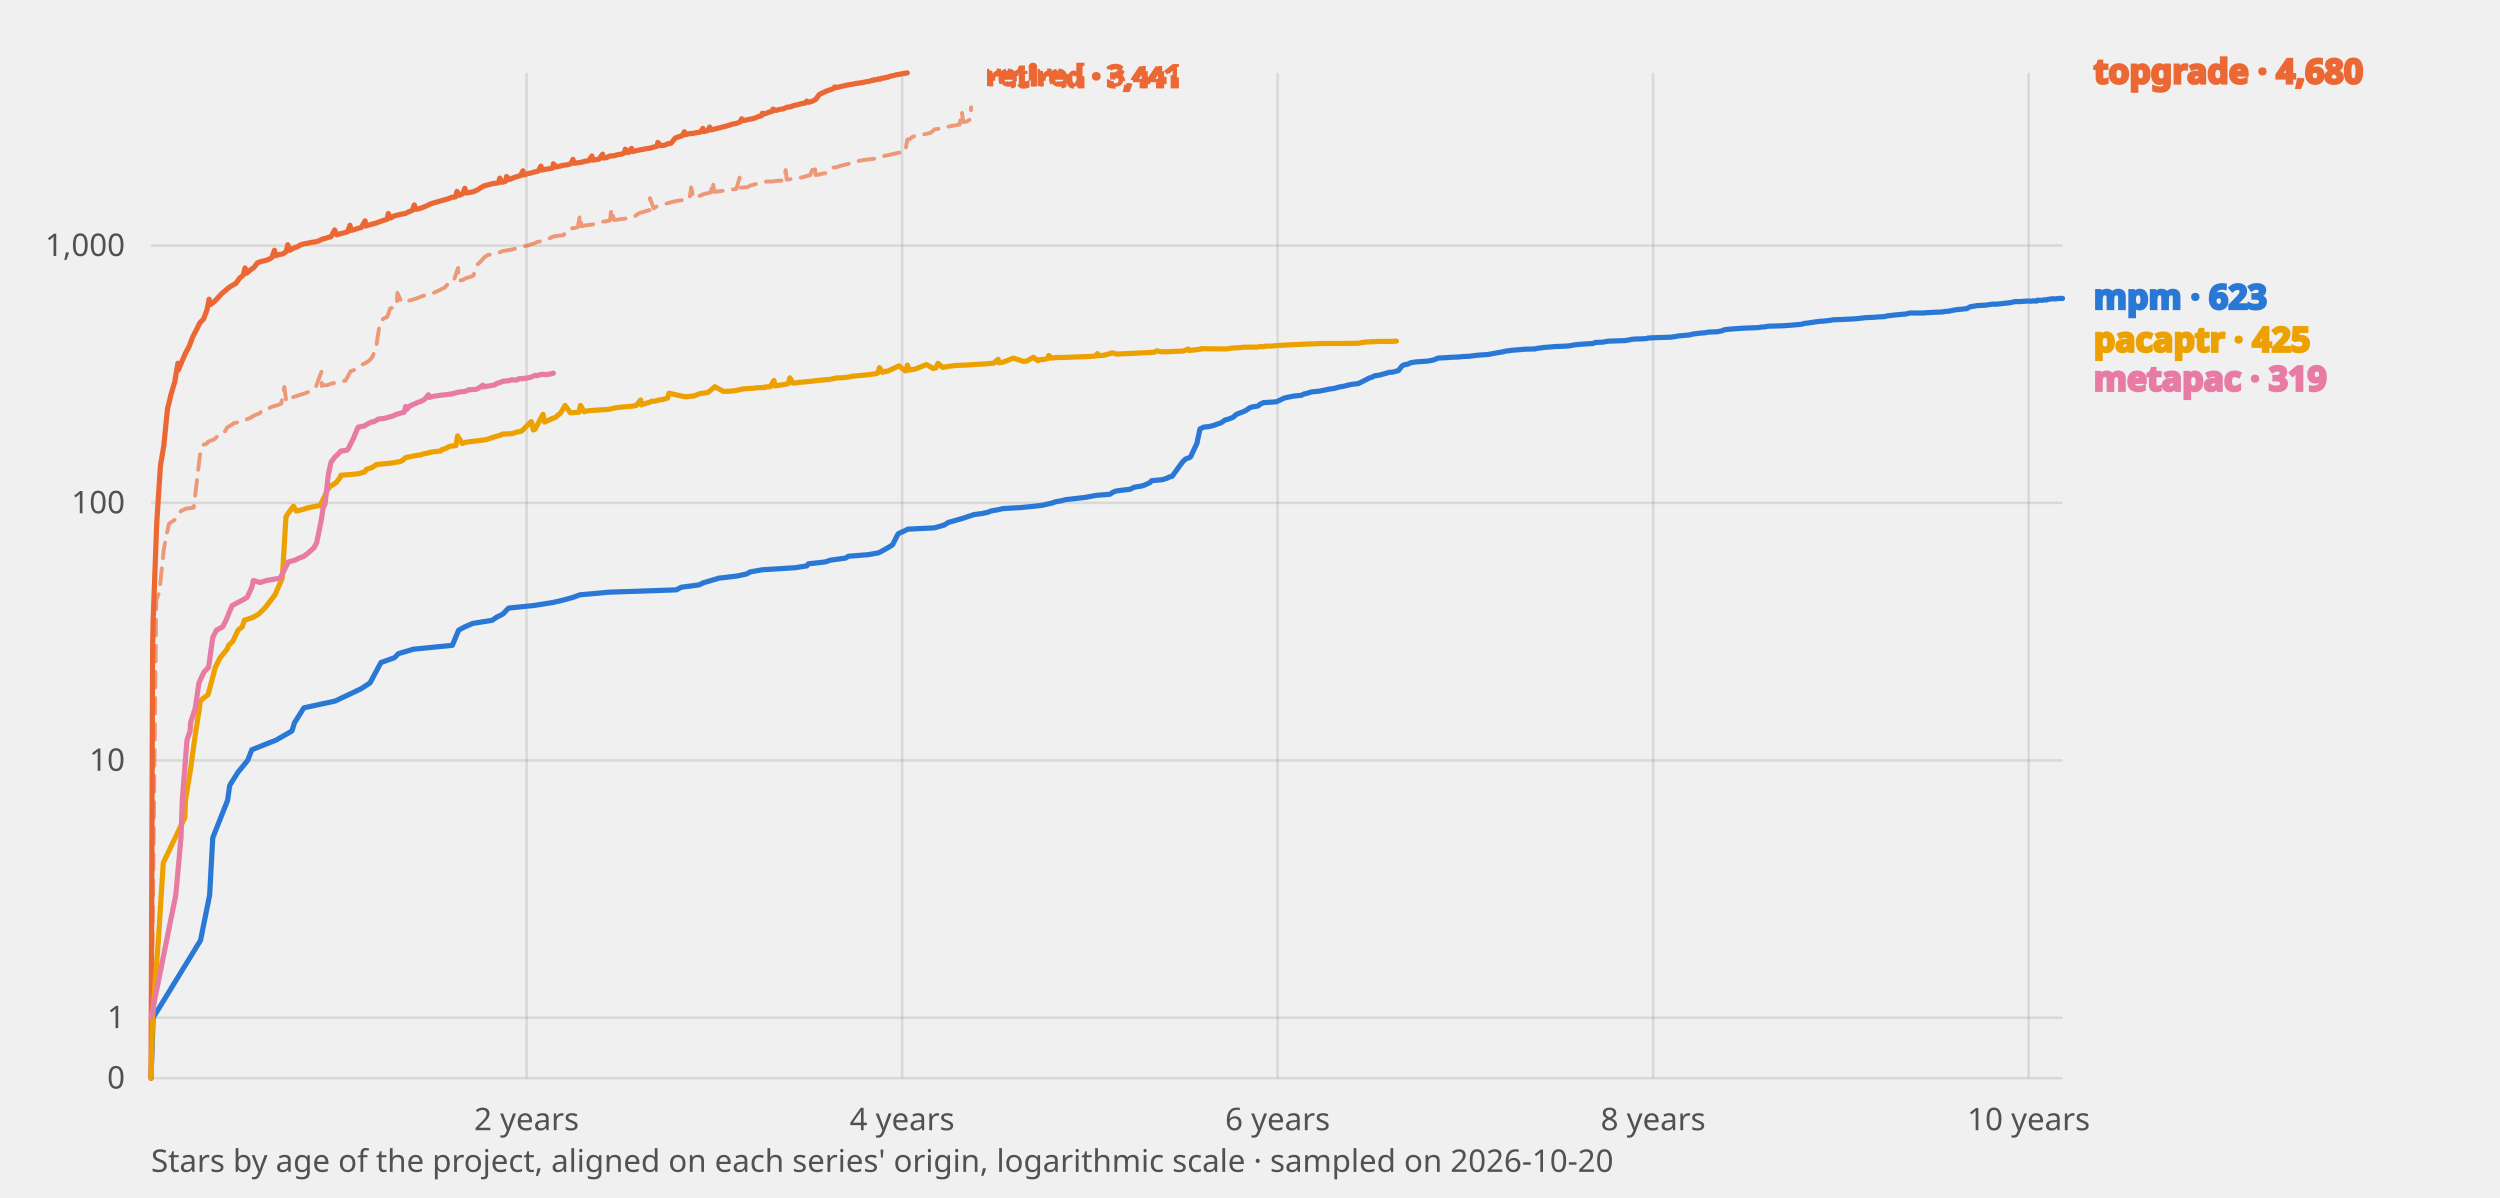
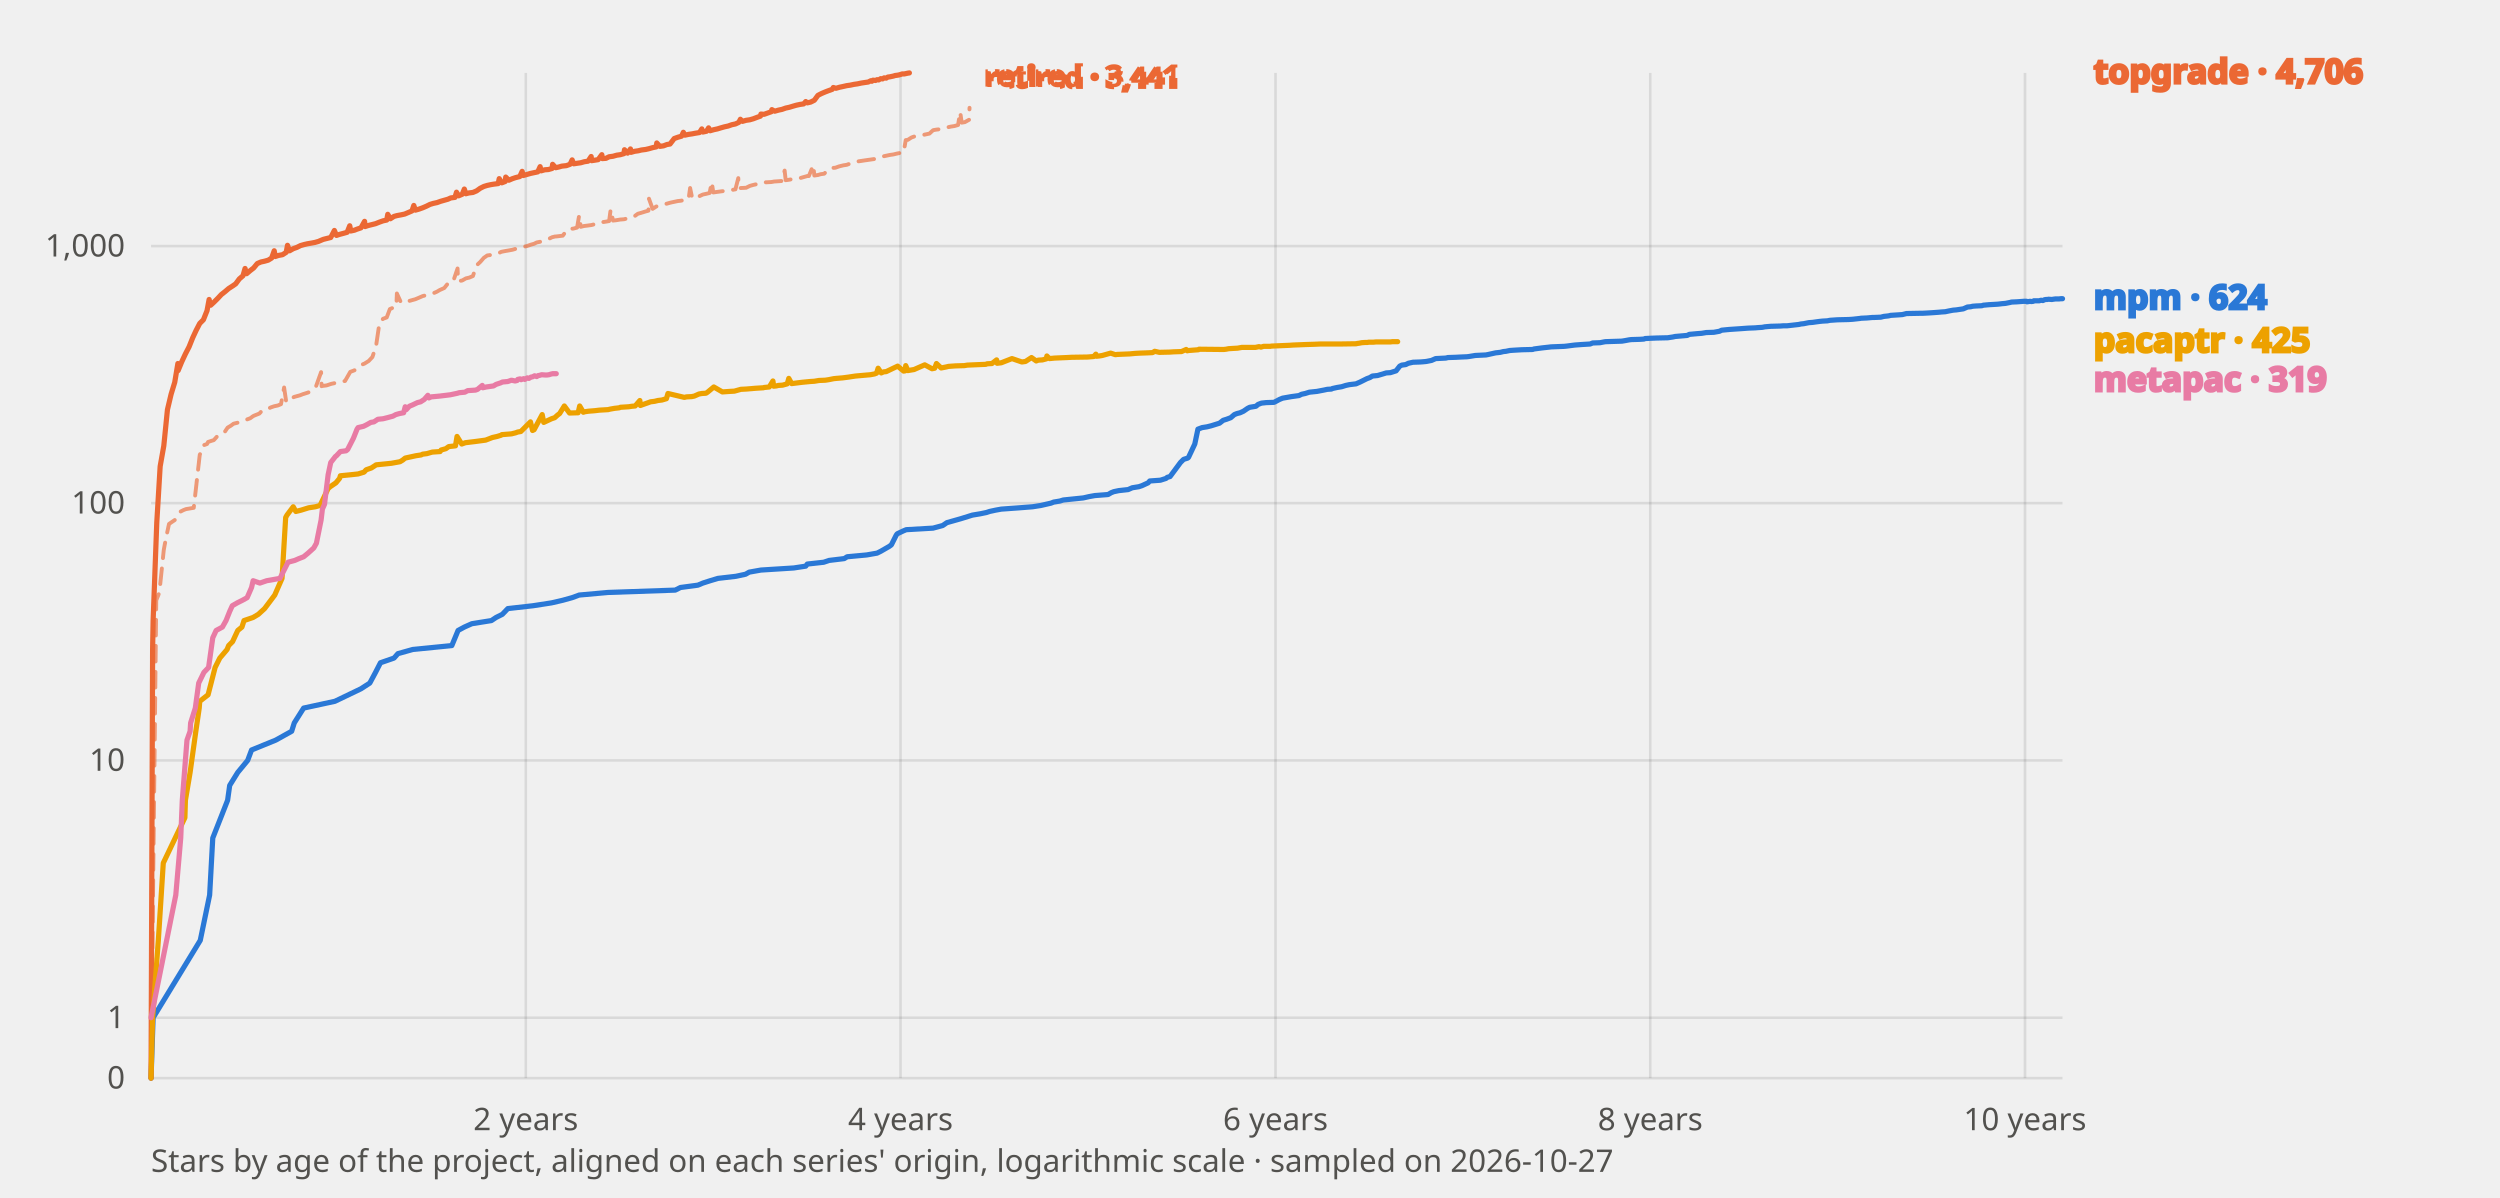
<svg xmlns="http://www.w3.org/2000/svg" viewBox="0 0 960 460" width="960" height="460" font-family="system-ui, sans-serif" role="img" aria-label="Stars of mpm and its benchmarked peers by project age">
  <style>
    text{fill:#0b0b0b}
    .tick{font-size:12px;fill:#52514e}
    .lbl{font-size:13px;font-weight:600;fill:currentColor}
    .grid{stroke:#0b0b0b;stroke-opacity:.10;stroke-width:1}
    .axis{font-size:12px;fill:#52514e}
    polyline{fill:none;stroke-width:2;stroke-linejoin:round;stroke-linecap:round}
    .prior{stroke-dasharray:6 4;stroke-width:1.5;opacity:.65}
    text.prior{font-size:11px;font-weight:600;opacity:1}
    .s-mpm{stroke:#2a78d6;color:#2a78d6}
    .s-topgrade{stroke:#eb6834;color:#eb6834}
    .s-pacaptr{stroke:#eda100;color:#eda100}
    .s-metapac{stroke:#e87ba4;color:#e87ba4}
    @media (prefers-color-scheme: dark) {
      text{fill:#fff}
      .tick,.axis{fill:#c3c2b7}
      .grid{stroke:#fff;stroke-opacity:.14}
      .s-mpm{stroke:#3987e5;color:#3987e5}
      .s-topgrade{stroke:#d95926;color:#d95926}
      .s-pacaptr{stroke:#c98500;color:#c98500}
      .s-metapac{stroke:#d55181;color:#d55181}
    }
  </style>
  <line class="grid" x1="58" y1="414.0" x2="792" y2="414.0" />
  <text class="tick" x="48" y="418.0" text-anchor="end">0</text>
  <line class="grid" x1="58" y1="390.8" x2="792" y2="390.8" />
  <text class="tick" x="48" y="394.8" text-anchor="end">1</text>
  <line class="grid" x1="58" y1="292.0" x2="792" y2="292.0" />
  <text class="tick" x="48" y="296.0" text-anchor="end">10</text>
-   <line class="grid" x1="58" y1="193.1" x2="792" y2="193.1" />
-   <text class="tick" x="48" y="197.1" text-anchor="end">100</text>
-   <line class="grid" x1="58" y1="94.3" x2="792" y2="94.3" />
-   <text class="tick" x="48" y="98.3" text-anchor="end">1,000</text>
-   <line class="grid" x1="202.2" y1="28" x2="202.2" y2="414" />
-   <text class="tick" x="202.2" y="434" text-anchor="middle">2 years</text>
-   <line class="grid" x1="346.4" y1="28" x2="346.4" y2="414" />
-   <text class="tick" x="346.4" y="434" text-anchor="middle">4 years</text>
-   <line class="grid" x1="490.6" y1="28" x2="490.6" y2="414" />
-   <text class="tick" x="490.6" y="434" text-anchor="middle">6 years</text>
-   <line class="grid" x1="634.8" y1="28" x2="634.8" y2="414" />
-   <text class="tick" x="634.8" y="434" text-anchor="middle">8 years</text>
-   <line class="grid" x1="779.0" y1="28" x2="779.0" y2="414" />
-   <text class="tick" x="779.0" y="434" text-anchor="middle">10 years</text>
-   <polyline class="s-mpm" points="58.0,414.0 58.8,390.8 77.0,361.1 80.5,343.7 81.7,321.7 87.4,307.3 88.2,301.6 91.4,296.5 95.1,292.0 96.7,287.9 106.0,284.2 112.1,280.7 113.1,277.5 116.7,271.8 128.7,269.2 138.8,264.4 142.1,262.2 144.3,258.1 146.3,254.4 151.4,252.6 153.0,251.0 158.7,249.3 173.7,247.8 176.1,242.0 178.5,240.7 181.5,239.4 189.0,238.2 190.7,237.0 193.1,235.8 195.3,233.5 205.0,232.5 212.1,231.4 216.4,230.4 220.0,229.4 222.7,228.4 233.8,227.4 259.7,226.5 261.6,225.5 268.4,224.6 270.3,223.7 273.1,222.9 276.1,222.0 283.0,221.2 286.7,220.4 288.1,219.6 292.7,218.8 305.3,218.0 309.8,217.3 310.4,216.5 316.8,215.8 318.9,215.1 324.7,214.3 325.8,213.6 333.3,213.0 337.3,212.3 338.7,211.6 342.0,209.7 342.8,209.1 344.6,205.5 345.0,204.9 347.4,203.8 348.6,203.2 358.8,202.7 362.6,201.6 364.2,200.6 369.5,199.1 374.0,197.6 377.0,197.2 379.4,196.7 380.6,196.2 382.9,195.8 385.1,195.3 392.0,194.9 397.1,194.4 400.3,194.0 404.3,193.1 405.2,192.7 407.6,192.3 409.0,191.9 416.7,191.0 418.9,190.6 421.0,190.2 426.2,189.8 427.4,189.0 428.4,188.6 430.3,188.3 433.9,187.9 435.5,187.1 438.0,186.7 439.2,186.4 441.6,185.3 442.2,184.6 446.3,184.2 448.5,183.5 448.9,183.2 450.1,182.9 454.0,177.5 455.2,176.3 456.8,175.7 457.2,175.4 459.6,170.3 460.8,164.7 462.3,164.0 464.3,163.8 465.9,163.4 469.0,162.3 470.4,161.3 471.8,160.9 473.4,160.3 474.8,159.1 475.8,158.7 476.9,158.3 478.3,157.7 479.9,156.6 480.7,156.3 483.1,155.9 483.9,155.2 485.2,154.6 487.0,154.5 490.0,154.3 490.8,154.0 492.2,153.3 493.3,152.8 496.7,152.1 499.7,151.8 500.7,151.3 502.0,151.0 503.6,150.5 506.6,150.2 509.1,149.7 510.5,149.4 512.1,149.2 512.5,149.1 514.3,148.6 516.1,148.3 517.6,147.9 519.0,147.6 521.6,147.3 523.2,146.5 524.6,145.8 525.7,145.2 526.9,144.8 527.9,144.3 529.9,144.0 530.9,143.7 532.8,143.2 533.2,143.0 534.8,142.9 537.0,142.3 538.4,140.5 539.2,140.1 540.7,139.8 541.7,139.3 543.5,139.0 546.3,138.8 547.7,138.7 548.7,138.6 550.6,138.2 552.2,137.5 556.2,137.3 556.9,137.2 559.9,137.1 561.9,136.9 564.3,136.8 565.0,136.7 567.4,136.4 571.6,136.1 572.6,135.9 575.3,135.4 577.1,135.1 578.3,134.8 579.3,134.7 580.6,134.5 582.0,134.4 585.4,134.1 589.5,134.0 590.1,133.8 593.1,133.4 595.9,133.2 596.6,133.1 601.6,132.9 602.6,132.8 604.2,132.5 605.7,132.3 608.3,132.1 611.7,131.9 612.6,131.5 615.4,131.4 617.0,131.1 617.6,131.0 623.9,130.8 625.1,130.6 626.7,130.3 627.5,130.2 630.8,130.1 632.4,130.0 632.8,129.8 634.8,129.7 637.3,129.6 641.5,129.5 643.5,129.2 644.4,129.0 645.6,128.9 649.0,128.6 649.8,128.3 653.1,127.9 654.5,127.8 655.7,127.6 656.3,127.5 659.3,127.4 661.4,127.0 662.2,126.6 664.2,126.4 665.4,126.3 669.7,126.0 672.5,125.9 675.1,125.8 676.3,125.6 677.8,125.5 678.8,125.3 680.0,125.2 681.2,125.2 684.7,125.1 686.1,125.0 687.5,124.9 691.9,124.5 692.8,124.2 693.8,124.1 695.8,123.8 697.2,123.6 698.6,123.4 700.2,123.3 701.1,123.2 702.9,123.0 703.9,122.8 706.9,122.7 711.0,122.5 712.6,122.4 715.4,122.1 716.0,122.0 718.1,121.9 720.3,121.8 721.1,121.7 723.5,121.6 724.6,121.3 726.4,121.1 727.2,121.0 730.4,120.7 731.8,120.6 733.3,120.2 738.5,120.2 739.5,120.1 741.4,120.0 743.0,119.9 745.8,119.8 746.8,119.6 748.3,119.5 749.7,119.2 751.3,118.9 752.5,118.8 755.3,118.5 756.8,117.7 758.0,117.6 758.8,117.4 760.0,117.3 762.4,117.2 763.0,117.1 765.1,116.8 766.9,116.8 768.5,116.6 770.3,116.4 771.5,116.3 773.4,115.9 773.6,115.8 775.8,115.8 778.6,115.6 779.4,115.6 779.6,115.6 779.8,115.7 780.9,115.5 781.3,115.6 782.1,115.6 782.3,115.3 783.7,115.3 784.5,115.3 785.1,115.1 785.9,115.2 786.5,114.9 787.1,114.9 787.7,114.8 787.9,114.7 789.2,114.8 789.8,114.7 790.6,114.6 791.6,114.6 792.0,114.6" />
-   <polyline class="s-topgrade" points="58.0,414.0 58.6,249.3 58.8,238.2 60.2,200.6 61.6,179.0 62.9,171.1 64.3,157.2 65.7,151.3 67.1,146.7 68.3,139.5 68.5,142.1 69.9,138.7 71.2,135.7 72.6,133.1 74.0,129.4 75.4,126.7 76.8,123.9 78.1,122.6 79.5,119.0 80.3,114.9 80.9,116.9 82.3,115.8 83.7,114.3 85.1,112.8 86.4,111.7 87.8,110.5 89.2,109.6 90.6,108.8 92.0,106.8 93.4,105.7 94.1,102.9 94.7,104.9 96.1,103.7 97.5,102.7 98.9,100.9 100.3,100.4 101.7,100.1 103.0,99.7 104.4,98.9 105.4,96.1 105.8,98.2 107.0,97.8 108.6,97.5 109.9,96.6 110.5,94.0 111.3,96.1 112.7,95.3 114.1,94.8 115.5,94.0 116.9,93.6 118.2,93.4 119.4,93.1 121.0,92.9 122.4,92.5 123.8,91.8 124.4,91.7 126.3,91.1 127.1,90.9 128.5,88.3 129.3,90.2 130.5,89.8 132.1,89.4 133.5,89.0 134.4,86.5 134.8,88.5 136.2,88.1 137.2,87.8 138.8,87.3 140.2,84.8 140.4,86.8 141.6,86.4 143.1,86.0 144.3,85.7 145.9,85.1 147.3,84.6 148.7,84.2 149.1,82.0 150.0,83.7 151.4,82.9 152.6,82.6 154.2,82.2 155.6,82.0 157.0,81.3 158.3,80.8 159.1,78.7 159.7,80.4 161.1,80.1 162.5,79.6 163.9,79.0 165.3,78.3 166.6,77.9 168.0,77.5 169.4,77.1 170.8,76.7 172.2,76.3 173.4,75.8 174.9,75.6 175.5,73.5 176.3,75.0 177.7,74.4 178.5,72.3 179.1,74.1 180.3,73.9 181.8,73.6 183.2,73.0 184.6,72.1 186.0,71.3 187.4,71.0 188.8,70.6 189.9,70.4 191.5,70.2 191.9,68.4 192.9,70.0 194.3,69.5 194.5,67.8 195.7,68.9 197.1,68.3 198.2,67.9 199.8,67.5 200.8,65.6 201.2,67.2 202.6,66.7 204.0,66.4 205.4,66.0 206.7,65.7 207.7,63.8 208.1,65.3 209.5,65.0 210.9,64.8 212.3,64.5 212.5,62.9 213.6,64.1 215.0,63.8 216.0,63.5 217.8,63.3 219.2,62.9 220.0,61.2 220.6,62.7 221.9,62.5 223.3,62.3 224.7,61.9 226.1,61.7 227.3,59.9 227.5,61.5 228.9,61.3 230.0,61.1 231.4,59.2 231.6,60.7 233.0,60.5 234.2,59.9 235.8,59.8 237.2,59.4 238.5,59.2 239.9,58.7 240.1,57.3 241.3,58.6 242.5,57.0 242.7,58.2 244.1,57.9 245.5,57.6 246.6,57.4 248.2,57.1 249.6,56.9 251.0,56.5 252.4,56.1 252.6,54.7 253.7,55.9 255.1,55.8 256.5,55.2 257.7,55.0 259.3,53.0 260.7,52.5 262.0,52.1 262.8,50.6 263.4,51.7 264.8,51.3 266.2,51.2 267.2,51.0 269.0,50.7 269.9,49.3 270.3,50.5 271.7,50.2 272.5,48.8 273.1,49.9 274.5,49.5 275.9,49.2 277.3,48.8 278.6,48.5 280.0,48.1 281.4,47.6 282.8,47.4 284.2,46.8 284.8,45.6 285.5,46.3 286.9,46.0 288.3,45.7 289.7,45.4 291.1,44.8 292.5,44.4 292.7,43.5 293.8,43.7 295.2,43.1 296.6,42.7 296.8,41.9 298.0,42.4 299.4,42.0 300.8,41.8 302.1,41.2 303.5,41.0 304.9,40.5 306.3,40.2 307.7,39.8 309.1,39.6 309.8,38.8 310.4,39.3 311.8,38.9 313.2,38.2 314.6,36.3 316.0,35.6 317.3,35.0 318.7,34.5 320.1,34.0 320.5,33.4 321.5,33.6 322.9,33.2 324.3,32.9 325.6,32.6 327.0,32.4 328.4,32.1 329.8,31.9 331.2,31.7 332.6,31.4 333.9,31.2 334.9,30.8 335.3,30.9 335.7,30.6 335.9,30.6 336.7,30.6 337.3,30.3 337.9,30.4 338.7,30.0 339.5,30.0 340.1,29.7 340.9,29.7 341.4,29.4 342.2,29.2 343.6,28.9 344.2,28.7 345.0,28.6 345.6,28.5 346.4,28.3 347.0,28.2 347.8,28.1 348.4,28.0" />
-   <polyline class="s-topgrade prior" points="58.0,414.0 60.0,230.4 61.2,227.4 62.9,211.0 63.7,206.6 64.9,201.1 67.1,199.6 67.5,199.1 69.5,196.2 70.4,195.8 71.4,195.3 74.4,194.9 76.8,174.6 78.1,170.8 79.5,170.3 79.9,169.6 82.1,168.8 83.1,167.9 84.5,166.2 86.4,165.6 87.4,164.0 88.6,163.4 89.8,162.5 91.8,162.1 92.4,161.7 94.5,161.1 96.1,160.5 97.3,159.7 97.7,159.5 99.7,158.7 100.9,157.4 102.2,157.2 104.2,156.3 105.4,155.9 106.8,155.5 108.0,155.0 109.2,148.6 109.9,154.1 110.9,153.1 112.3,152.6 113.1,152.3 115.3,151.6 116.3,151.3 118.2,150.6 119.0,150.3 120.8,148.6 121.4,148.3 123.4,142.8 123.6,148.2 124.0,148.0 125.6,147.9 127.3,147.3 128.7,147.0 130.1,146.7 131.5,146.4 132.7,146.1 134.6,142.6 136.2,142.0 137.6,141.2 139.0,140.0 140.2,139.5 141.8,138.5 143.1,136.9 144.5,132.8 145.9,123.9 147.3,122.3 148.7,121.7 149.8,118.5 151.4,117.8 152.4,117.5 152.6,112.5 154.2,116.0 155.2,115.7 156.4,115.5 157.2,115.4 159.7,114.7 160.9,114.2 162.5,113.6 163.3,113.4 165.3,113.0 166.4,112.5 168.0,111.8 169.0,111.3 170.8,110.4 172.0,109.0 173.6,108.5 174.1,108.2 175.9,102.9 176.1,107.8 177.7,107.5 179.1,106.7 180.5,106.4 181.8,105.8 183.2,101.7 184.6,100.4 186.0,98.8 187.4,97.9 188.8,97.7 189.9,97.5 191.5,97.1 192.7,96.5 194.3,96.2 195.5,96.0 197.1,95.7 198.4,95.3 199.6,95.0 201.2,94.6 202.6,94.3 204.0,93.8 205.4,93.4 206.3,92.9 207.9,92.6 209.5,92.2 210.9,91.6 212.3,90.9 213.5,90.6 213.8,90.6 216.4,90.3 217.8,88.4 218.8,87.7 220.4,87.6 221.9,87.2 222.7,82.5 223.3,86.9 224.5,86.6 226.1,86.4 227.5,86.2 228.7,85.9 230.2,85.2 231.6,85.1 232.4,85.0 234.2,84.7 234.8,80.2 235.8,84.5 236.8,84.4 238.5,84.1 239.9,84.0 241.1,83.7 242.5,83.6 244.1,82.8 245.3,81.9 246.6,81.5 248.2,81.0 249.4,80.7 249.6,76.1 251.0,80.0 252.4,79.1 253.7,78.6 254.7,78.4 256.5,78.0 257.9,77.6 259.3,77.3 260.7,77.0 261.6,76.9 263.4,76.6 264.8,76.3 265.4,72.0 266.2,75.9 267.4,75.4 268.8,75.2 270.3,74.5 271.7,74.2 272.9,73.9 273.7,69.7 274.3,73.7 275.7,73.5 277.3,73.3 278.0,73.2 279.8,72.9 281.2,72.8 282.8,72.5 284.0,68.2 284.2,72.1 285.0,72.0 286.9,71.9 288.3,71.2 289.7,70.8 290.7,70.6 292.5,70.2 293.6,69.8 294.8,69.7 296.6,69.7 297.8,69.5 299.4,69.4 300.8,69.3 301.7,65.3 302.1,69.0 303.5,68.8 304.7,68.6 306.3,68.4 307.7,68.2 309.1,67.8 310.4,67.4 311.0,67.4 312.8,63.2 313.2,67.2 314.6,67.0 315.6,66.7 317.0,66.5 318.7,64.7 320.1,64.3 321.3,64.2 322.7,63.7 324.3,63.3 325.6,63.0 327.0,62.5 328.4,62.0 329.8,61.8 331.2,61.5 332.6,61.3 333.9,61.2 335.3,61.0 336.7,60.8 338.1,60.4 339.5,59.9 340.9,59.6 342.2,59.3 343.6,59.0 344.8,58.7 346.4,58.5 347.6,58.3 348.4,53.6 349.2,53.5 350.5,52.5 351.9,52.1 353.3,51.9 354.7,51.6 356.1,51.3 357.4,51.0 358.8,49.7 360.0,49.5 361.6,49.3 363.0,48.9 364.4,48.6 365.7,48.3 367.1,48.1 368.5,47.8 369.3,42.8 369.9,46.8 371.1,46.7 372.7,45.8 372.9,41.2" />
-   <text class="lbl prior s-topgrade" x="378.9" y="33.2">retired · 3,441</text>
-   <polyline class="s-pacaptr" points="58.0,414.0 58.6,390.8 60.8,361.1 62.7,331.3 71.0,313.9 71.2,307.3 73.0,296.5 75.2,280.7 76.6,271.8 76.8,269.2 79.9,266.7 82.7,256.2 84.5,252.6 87.2,249.3 87.8,247.8 89.4,246.3 91.4,242.0 93.0,240.7 93.8,238.2 97.3,237.0 99.3,235.8 101.7,233.5 105.6,228.4 108.4,222.0 109.8,198.6 110.3,197.6 112.7,194.4 113.7,196.2 115.7,195.8 118.6,194.9 121.2,194.4 123.0,194.0 126.1,187.5 126.9,186.7 129.1,185.3 130.5,183.5 130.9,182.5 134.8,182.2 137.6,181.9 140.0,181.2 140.8,180.2 142.7,179.6 144.1,178.7 144.5,178.4 150.4,177.8 153.8,177.2 154.8,176.6 155.8,175.7 159.9,174.9 161.9,174.6 162.5,174.3 164.1,174.0 166.2,173.5 169.2,173.2 169.6,172.7 171.4,172.1 172.6,171.4 175.1,171.1 175.7,167.4 177.5,170.3 178.9,169.8 183.0,169.3 186.8,168.8 189.4,167.9 191.1,167.4 192.7,166.9 192.9,166.7 196.7,166.5 198.2,166.0 199.0,165.8 200.2,165.6 204.0,161.9 204.8,165.1 205.4,164.9 208.5,159.1 209.1,162.1 212.1,160.7 213.3,160.3 214.4,159.3 215.2,158.7 217.0,155.7 219.0,158.5 222.3,158.3 222.9,155.7 224.3,158.1 224.9,157.9 226.3,157.7 228.9,157.5 230.4,157.4 233.8,157.2 234.6,157.0 236.4,156.6 238.1,156.4 238.5,156.3 241.7,156.1 243.1,155.9 244.3,155.7 246.0,153.6 246.2,155.5 247.6,155.0 249.4,154.5 250.2,154.1 251.8,154.0 253.0,153.6 254.5,153.4 256.3,152.9 256.9,151.0 263.2,152.4 264.0,152.3 266.0,152.1 267.0,151.9 268.8,151.1 269.9,151.0 271.5,150.8 272.1,150.5 274.5,148.5 277.8,150.3 280.6,150.2 282.4,150.0 285.0,149.4 286.9,149.2 289.3,149.1 290.5,148.9 293.6,148.8 293.8,148.6 295.8,148.5 297.2,146.1 297.6,148.2 298.6,148.0 299.4,147.9 301.0,147.7 302.7,147.3 303.3,145.1 304.5,147.1 306.1,147.0 306.9,146.8 308.5,146.7 311.6,146.4 313.2,146.2 315.0,146.0 317.3,145.8 318.7,145.7 320.7,145.2 321.7,145.1 324.1,145.0 326.4,144.7 327.0,144.5 329.0,144.3 333.5,143.9 334.7,143.7 336.3,143.5 337.1,143.2 337.7,141.2 338.9,143.0 339.9,142.6 340.9,142.5 345.2,140.5 347.6,142.4 348.2,142.3 348.4,140.2 349.2,142.1 351.5,141.7 355.7,140.0 358.4,141.5 359.4,141.2 360.2,139.5 362.0,141.1 364.0,140.7 364.8,140.6 367.5,140.3 370.9,140.2 372.1,140.1 376.8,139.8 379.2,139.7 379.6,139.6 381.5,139.5 383.3,138.0 383.5,139.3 384.3,139.2 385.1,139.1 389.2,137.5 393.0,138.8 394.4,138.6 396.8,137.2 398.5,138.5 399.3,138.1 400.9,138.0 402.5,137.6 402.7,136.5 403.7,137.5 405.6,137.3 410.4,137.2 412.2,137.1 418.3,136.9 420.7,136.7 421.4,135.8 421.6,136.6 422.8,136.5 424.0,136.4 427.2,135.5 429.0,136.0 429.7,135.9 434.5,135.7 436.7,135.6 438.4,135.5 441.2,135.4 443.4,135.2 444.2,134.7 445.9,135.1 450.1,135.0 451.5,134.9 454.4,134.8 456.2,134.0 456.6,134.6 457.2,134.5 458.4,134.4 460.9,134.1 461.1,133.9 470.6,134.0 471.6,133.9 472.6,133.7 474.2,133.6 476.0,133.5 477.7,133.3 482.9,133.3 484.3,133.0 485.0,133.2 486.0,132.9 488.6,132.9 489.0,132.8 493.5,132.5 495.9,132.4 497.3,132.3 502.2,132.1 505.6,132.0 507.8,131.9 515.3,131.9 521.8,131.8 522.0,131.7 522.8,131.6 523.8,131.4 525.1,131.3 525.9,131.3 526.5,131.2 527.9,131.2 528.3,131.2 529.3,131.1 530.7,131.1 532.1,131.1 533.4,131.1 534.0,131.1 534.8,131.1 535.6,131.0 536.2,131.0" />
-   <polyline class="s-metapac" points="58.0,390.8 67.5,343.7 69.5,321.7 70.0,307.3 71.8,284.2 73.0,280.7 73.2,277.5 75.0,271.8 76.4,262.2 78.3,258.1 80.1,256.2 81.7,244.8 83.1,242.0 85.5,240.7 86.8,238.2 88.2,234.7 89.2,232.5 91.2,231.4 93.2,230.4 94.9,229.4 96.7,225.5 97.3,222.9 99.9,223.7 102.4,222.9 107.6,222.0 109.2,218.8 110.7,215.8 113.3,215.1 114.9,214.3 116.7,213.6 118.4,212.3 120.6,210.3 121.6,208.4 123.4,199.6 124.0,195.3 124.8,193.6 126.1,182.2 127.1,177.5 128.9,175.1 129.3,174.9 130.9,173.2 133.1,172.9 133.7,172.4 135.8,168.1 137.2,164.7 137.6,164.0 139.8,163.6 141.0,162.9 142.5,162.1 143.7,161.9 145.3,160.9 147.3,160.7 148.9,160.3 151.0,159.7 152.2,159.1 153.6,158.7 155.2,158.3 155.8,156.1 156.2,157.2 157.4,155.9 158.5,155.4 160.5,154.5 161.7,154.1 163.1,153.3 164.5,151.6 164.9,152.6 165.8,152.3 167.0,152.1 169.0,151.8 173.2,151.3 174.5,151.0 175.9,150.6 176.5,150.5 178.7,150.3 179.9,149.7 182.8,149.5 183.6,149.2 185.4,147.9 185.6,148.6 187.0,148.3 189.7,147.9 190.7,147.3 192.5,146.7 193.1,146.4 195.3,146.2 196.7,145.8 198.0,146.0 198.8,145.8 199.0,145.5 199.8,145.4 200.0,145.4 200.4,145.5 201.4,145.2 201.8,145.4 202.8,145.0 203.4,145.0 204.2,144.7 204.8,144.4 205.6,144.1 206.3,144.3 206.9,144.0 207.3,143.9 208.3,143.7 209.7,143.9 210.3,143.7 211.1,143.7 211.7,143.5 212.3,143.3 212.5,143.3" />
-   <text class="lbl s-topgrade" x="804" y="32.0">topgrade · 4,680</text>
-   <text class="lbl s-mpm" x="804" y="118.6">mpm · 623</text>
-   <text class="lbl s-pacaptr" x="804" y="135.0">pacaptr · 425</text>
-   <text class="lbl s-metapac" x="804" y="150.0">metapac · 319</text>
-   <text class="axis" x="58" y="450">Stars by age of the project, aligned on each series' origin, logarithmic scale · sampled on 2026-10-20</text>
+   <line class="grid" x1="58" y1="193.2" x2="792" y2="193.2" />
+   <text class="tick" x="48" y="197.2" text-anchor="end">100</text>
+   <line class="grid" x1="58" y1="94.5" x2="792" y2="94.5" />
+   <text class="tick" x="48" y="98.5" text-anchor="end">1,000</text>
+   <line class="grid" x1="201.9" y1="28" x2="201.9" y2="414" />
+   <text class="tick" x="201.9" y="434" text-anchor="middle">2 years</text>
+   <line class="grid" x1="345.8" y1="28" x2="345.8" y2="414" />
+   <text class="tick" x="345.8" y="434" text-anchor="middle">4 years</text>
+   <line class="grid" x1="489.8" y1="28" x2="489.8" y2="414" />
+   <text class="tick" x="489.8" y="434" text-anchor="middle">6 years</text>
+   <line class="grid" x1="633.7" y1="28" x2="633.7" y2="414" />
+   <text class="tick" x="633.7" y="434" text-anchor="middle">8 years</text>
+   <line class="grid" x1="777.6" y1="28" x2="777.6" y2="414" />
+   <text class="tick" x="777.6" y="434" text-anchor="middle">10 years</text>
+   <polyline class="s-mpm" points="58.0,414.0 58.8,390.8 76.9,361.1 80.5,343.7 81.7,321.8 87.4,307.3 88.2,301.6 91.3,296.6 95.1,292.0 96.6,288.0 105.9,284.2 112.0,280.8 113.0,277.6 116.6,271.9 128.6,269.3 138.6,264.5 142.0,262.3 144.2,258.2 146.1,254.5 151.3,252.7 152.8,251.0 158.5,249.4 173.5,247.9 175.9,242.1 178.3,240.8 181.2,239.5 188.7,238.3 190.5,237.1 192.9,235.9 195.0,233.7 204.7,232.6 211.8,231.5 216.1,230.5 219.7,229.5 222.4,228.5 233.5,227.5 259.3,226.6 261.3,225.6 268.0,224.7 269.9,223.9 272.7,223.0 275.7,222.1 282.6,221.3 286.3,220.5 287.7,219.7 292.2,218.9 304.8,218.1 309.4,217.4 310.0,216.6 316.3,215.9 318.4,215.2 324.2,214.5 325.3,213.8 332.8,213.1 336.8,212.4 338.2,211.7 341.5,209.8 342.3,209.2 344.1,205.6 344.5,205.0 346.8,203.9 348.0,203.4 358.3,202.8 362.0,201.8 363.6,200.7 368.9,199.2 373.4,197.8 376.4,197.3 378.8,196.8 380.0,196.4 382.3,195.9 384.5,195.5 391.4,195.0 396.5,194.6 399.7,194.1 403.6,193.2 404.6,192.8 407.0,192.4 408.3,192.0 416.0,191.2 418.2,190.7 420.4,190.3 425.5,189.9 426.7,189.2 427.7,188.8 429.6,188.4 433.2,188.0 434.8,187.3 437.3,186.9 438.5,186.5 440.9,185.4 441.5,184.7 445.6,184.4 447.8,183.7 448.2,183.3 449.3,183.0 453.3,177.6 454.5,176.4 456.1,175.9 456.4,175.6 458.8,170.5 460.0,164.8 461.6,164.2 463.5,163.9 465.1,163.5 468.3,162.5 469.7,161.4 471.0,161.0 472.6,160.4 474.0,159.2 475.0,158.8 476.2,158.5 477.5,157.9 479.1,156.8 479.9,156.4 482.3,156.0 483.1,155.3 484.4,154.8 486.2,154.6 489.2,154.5 490.0,154.1 491.3,153.4 492.5,152.9 495.9,152.3 498.8,151.9 499.8,151.4 501.2,151.1 502.8,150.6 505.7,150.3 508.3,149.8 509.7,149.5 511.3,149.4 511.6,149.2 513.4,148.8 515.2,148.5 516.8,148.0 518.2,147.7 520.7,147.4 522.3,146.7 523.7,146.0 524.9,145.4 526.0,145.0 527.0,144.4 529.0,144.2 530.0,143.9 532.0,143.3 532.3,143.2 533.9,143.1 536.1,142.4 537.5,140.6 538.3,140.2 539.8,140.0 540.8,139.5 542.6,139.1 545.4,139.0 546.7,138.9 547.7,138.8 549.7,138.4 551.3,137.7 555.2,137.5 556.0,137.3 559.0,137.2 560.9,137.1 563.3,137.0 564.1,136.9 566.5,136.5 570.6,136.3 571.6,136.1 574.3,135.5 576.1,135.3 577.3,135.0 578.3,134.9 579.7,134.6 581.0,134.5 584.4,134.3 588.5,134.2 589.1,134.0 592.1,133.6 594.8,133.3 595.6,133.2 600.6,133.0 601.6,132.9 603.1,132.7 604.7,132.5 607.3,132.3 610.6,132.1 611.6,131.7 614.4,131.6 615.9,131.3 616.5,131.2 622.8,131.0 624.0,130.8 625.6,130.5 626.4,130.4 629.7,130.3 631.3,130.2 631.7,130.0 633.7,129.9 636.2,129.8 640.4,129.7 642.4,129.4 643.3,129.2 644.5,129.1 647.9,128.8 648.7,128.4 652.0,128.1 653.4,128.0 654.6,127.8 655.2,127.7 658.1,127.6 660.3,127.2 661.1,126.8 663.1,126.6 664.2,126.5 668.6,126.2 671.3,126.0 673.9,125.9 675.1,125.8 676.7,125.7 677.7,125.5 678.8,125.4 680.0,125.3 683.6,125.2 684.9,125.1 686.3,125.1 690.7,124.6 691.6,124.4 692.6,124.3 694.6,123.9 696.0,123.8 697.4,123.6 698.9,123.4 699.9,123.3 701.7,123.2 702.7,123.0 705.6,122.8 709.8,122.7 711.4,122.6 714.1,122.3 714.7,122.2 716.9,122.1 719.1,121.9 719.8,121.9 722.2,121.8 723.4,121.5 725.2,121.3 726.0,121.1 729.1,120.9 730.5,120.8 732.1,120.4 737.2,120.3 738.2,120.3 740.1,120.2 741.7,120.1 744.5,119.9 745.5,119.8 747.0,119.7 748.4,119.4 750.0,119.1 751.2,119.0 753.9,118.6 755.5,117.9 756.7,117.8 757.5,117.6 758.7,117.5 761.0,117.4 761.6,117.2 763.8,117.0 765.6,116.9 767.2,116.8 768.9,116.6 770.1,116.5 772.1,116.1 772.3,116.0 774.5,115.9 777.2,115.7 778.0,115.7 778.2,115.7 778.4,115.9 779.6,115.7 780.0,115.8 780.8,115.7 781.0,115.5 782.3,115.5 783.1,115.5 783.7,115.3 784.5,115.4 785.1,115.1 785.7,115.0 786.3,115.0 786.5,114.9 787.9,115.0 788.5,114.9 789.2,114.8 790.6,114.8 791.4,114.7 792.0,114.7" />
+   <polyline class="s-topgrade" points="58.0,414.0 58.6,249.4 58.8,238.3 60.2,200.7 61.5,179.1 62.9,171.2 64.3,157.3 65.7,151.4 67.1,146.8 68.3,139.6 68.4,142.3 69.8,138.9 71.2,135.9 72.6,133.2 74.0,129.7 75.3,126.9 76.7,124.2 78.1,122.8 79.5,119.3 80.3,115.0 80.9,117.2 82.2,116.0 83.6,114.6 85.0,113.1 86.4,112.0 87.8,110.8 89.2,109.9 90.5,109.0 91.9,107.1 93.3,105.9 94.1,103.1 94.7,105.1 96.1,103.9 97.4,102.9 98.8,101.2 100.2,100.6 101.6,100.3 103.0,99.9 104.3,99.1 105.3,96.3 105.7,98.5 106.9,98.1 108.5,97.8 109.9,96.9 110.4,94.2 111.2,96.3 112.6,95.5 114.0,95.0 115.4,94.3 116.8,93.9 118.1,93.6 119.3,93.4 120.9,93.1 122.3,92.7 123.7,92.1 124.2,91.9 126.2,91.4 127.0,91.2 128.4,88.5 129.2,90.4 130.4,90.0 131.9,89.6 133.3,89.2 134.3,86.7 134.7,88.7 136.1,88.4 137.1,88.0 138.6,87.5 140.0,85.0 140.2,87.0 141.4,86.6 143.0,86.2 144.2,85.9 145.7,85.3 147.1,84.8 148.5,84.5 148.9,82.3 149.9,84.0 151.3,83.1 152.4,82.8 154.0,82.5 155.4,82.2 156.8,81.6 158.2,81.0 158.9,78.9 159.5,80.7 160.9,80.3 162.3,79.8 163.7,79.2 165.1,78.5 166.4,78.1 167.8,77.8 169.2,77.3 170.6,76.9 172.0,76.5 173.1,76.0 174.7,75.8 175.3,73.8 176.1,75.2 177.5,74.6 178.3,72.6 178.9,74.4 180.0,74.1 181.6,73.9 183.0,73.3 184.4,72.3 185.8,71.6 187.1,71.2 188.5,70.9 189.7,70.7 191.3,70.5 191.7,68.6 192.7,70.2 194.0,69.7 194.2,68.0 195.4,69.2 196.8,68.6 198.0,68.2 199.6,67.8 200.5,65.8 200.9,67.4 202.3,67.0 203.7,66.6 205.1,66.3 206.5,66.0 207.4,64.0 207.8,65.6 209.2,65.2 210.6,65.1 212.0,64.7 212.2,63.1 213.4,64.4 214.7,64.1 215.7,63.8 217.5,63.6 218.9,63.1 219.7,61.4 220.3,62.9 221.6,62.7 223.0,62.5 224.4,62.1 225.8,61.9 227.0,60.1 227.2,61.7 228.5,61.5 229.7,61.3 231.1,59.4 231.3,60.9 232.7,60.8 233.9,60.2 235.4,60.0 236.8,59.6 238.2,59.4 239.6,59.0 239.8,57.5 241.0,58.8 242.1,57.2 242.3,58.5 243.7,58.1 245.1,57.9 246.3,57.6 247.9,57.4 249.2,57.1 250.6,56.7 252.0,56.4 252.2,54.9 253.4,56.2 254.8,56.0 256.1,55.5 257.3,55.3 258.9,53.2 260.3,52.7 261.7,52.3 262.4,50.8 263.0,51.9 264.4,51.6 265.8,51.4 266.8,51.2 268.6,50.9 269.5,49.5 269.9,50.7 271.3,50.4 272.1,49.1 272.7,50.2 274.1,49.8 275.5,49.5 276.8,49.1 278.2,48.7 279.6,48.4 281.0,47.9 282.4,47.6 283.7,47.0 284.3,45.8 285.1,46.6 286.5,46.2 287.9,46.0 289.3,45.6 290.6,45.1 292.0,44.6 292.2,43.8 293.4,43.9 294.8,43.4 296.2,42.9 296.4,42.1 297.5,42.7 298.9,42.3 300.3,42.0 301.7,41.5 303.1,41.2 304.4,40.8 305.8,40.4 307.2,40.1 308.6,39.9 309.4,39.0 310.0,39.5 311.3,39.2 312.7,38.5 314.1,36.6 315.5,35.9 316.9,35.3 318.2,34.8 319.6,34.3 320.0,33.6 321.0,33.9 322.4,33.5 323.8,33.2 325.1,32.9 326.5,32.7 327.9,32.4 329.3,32.2 330.7,31.9 332.0,31.7 333.4,31.5 334.4,31.0 334.8,31.2 335.2,30.8 335.4,30.8 336.2,30.9 336.8,30.6 337.4,30.7 338.2,30.2 338.9,30.3 339.5,29.9 340.3,30.0 340.9,29.6 341.7,29.5 343.1,29.2 343.7,29.0 344.5,28.9 345.1,28.8 345.8,28.6 346.4,28.4 347.2,28.4 348.6,28.1 349.2,28.0" />
+   <polyline class="s-topgrade prior" points="58.0,414.0 60.0,230.5 61.2,227.5 62.9,211.1 63.7,206.8 64.9,201.2 67.1,199.7 67.5,199.2 69.4,196.4 70.4,195.9 71.4,195.5 74.4,195.0 76.7,174.7 78.1,171.0 79.5,170.5 79.9,169.7 82.1,169.0 83.0,168.0 84.4,166.4 86.4,165.7 87.4,164.2 88.6,163.5 89.7,162.7 91.7,162.2 92.3,161.8 94.5,161.2 96.1,160.6 97.2,159.8 97.6,159.6 99.6,158.8 100.8,157.5 102.2,157.3 104.1,156.4 105.3,156.0 106.7,155.7 107.9,155.2 109.1,148.8 109.9,154.3 110.8,153.3 112.2,152.8 113.0,152.4 115.2,151.8 116.2,151.4 118.1,150.8 118.9,150.5 120.7,148.8 121.3,148.5 123.3,142.9 123.5,148.3 123.8,148.2 125.4,148.0 127.2,147.4 128.6,147.1 130.0,146.8 131.3,146.5 132.5,146.3 134.5,142.8 136.1,142.2 137.5,141.4 138.8,140.1 140.0,139.6 141.6,138.6 143.0,137.1 144.4,132.9 145.7,124.1 147.1,122.4 148.5,121.9 149.7,118.7 151.3,118.0 152.2,117.7 152.4,112.7 154.0,116.2 155.0,115.9 156.2,115.7 157.0,115.6 159.5,114.9 160.7,114.4 162.3,113.7 163.1,113.5 165.1,113.1 166.2,112.7 167.8,112.0 168.8,111.4 170.6,110.6 171.8,109.1 173.3,108.7 173.9,108.4 175.7,103.1 175.9,108.0 177.5,107.7 178.9,106.9 180.2,106.6 181.6,106.0 183.0,101.9 184.4,100.6 185.8,99.0 187.1,98.1 188.5,97.9 189.7,97.7 191.3,97.3 192.5,96.7 194.0,96.4 195.2,96.2 196.8,95.9 198.2,95.5 199.4,95.2 200.9,94.8 202.3,94.5 203.7,94.0 205.1,93.6 206.1,93.1 207.6,92.8 209.2,92.4 210.6,91.8 212.0,91.1 213.2,90.8 213.6,90.8 216.1,90.5 217.5,88.6 218.5,87.9 220.1,87.8 221.6,87.4 222.4,82.7 223.0,87.1 224.2,86.8 225.8,86.6 227.2,86.4 228.3,86.1 229.9,85.4 231.3,85.3 232.1,85.2 233.9,84.9 234.5,80.4 235.4,84.7 236.4,84.6 238.2,84.3 239.6,84.2 240.8,83.9 242.1,83.8 243.7,83.0 244.9,82.1 246.3,81.7 247.9,81.2 249.0,80.9 249.2,76.3 250.6,80.2 252.0,79.3 253.4,78.8 254.4,78.6 256.1,78.2 257.5,77.8 258.9,77.5 260.3,77.2 261.3,77.1 263.0,76.8 264.4,76.5 265.0,72.2 265.8,76.1 267.0,75.6 268.4,75.4 269.9,74.7 271.3,74.4 272.5,74.1 273.3,69.9 273.9,73.9 275.3,73.7 276.8,73.5 277.6,73.4 279.4,73.2 280.8,73.0 282.4,72.7 283.5,68.4 283.7,72.3 284.5,72.2 286.5,72.1 287.9,71.4 289.3,71.0 290.2,70.8 292.0,70.4 293.2,70.0 294.4,70.0 296.2,69.9 297.3,69.7 298.9,69.6 300.3,69.5 301.3,65.5 301.7,69.2 303.1,69.0 304.2,68.8 305.8,68.6 307.2,68.4 308.6,68.0 310.0,67.6 310.6,67.6 312.3,63.4 312.7,67.4 314.1,67.2 315.1,66.9 316.5,66.7 318.2,64.9 319.6,64.5 320.8,64.4 322.2,63.9 323.8,63.5 325.1,63.3 326.5,62.8 327.9,62.2 329.3,62.0 330.7,61.8 332.0,61.6 333.4,61.4 334.8,61.2 336.2,61.0 337.6,60.6 338.9,60.1 340.3,59.8 341.7,59.5 343.1,59.3 344.3,59.0 345.8,58.7 347.0,58.5 347.8,53.8 348.6,53.7 350.0,52.8 351.4,52.3 352.7,52.1 354.1,51.9 355.5,51.6 356.9,51.3 358.3,50.0 359.4,49.8 361.0,49.6 362.4,49.2 363.8,48.9 365.2,48.6 366.5,48.4 367.9,48.0 368.7,43.0 369.3,47.1 370.5,46.9 372.1,46.0 372.3,41.4" />
+   <text class="lbl prior s-topgrade" x="378.3" y="33.4">retired · 3,441</text>
+   <polyline class="s-pacaptr" points="58.0,414.0 58.6,390.8 60.8,361.1 62.7,331.4 71.0,314.0 71.2,307.3 73.0,296.6 75.2,280.8 76.5,271.9 76.7,269.3 79.9,266.8 82.6,256.3 84.4,252.7 87.2,249.4 87.8,247.9 89.3,246.4 91.3,242.1 92.9,240.8 93.7,238.3 97.2,237.1 99.2,235.9 101.6,233.7 105.5,228.5 108.3,222.1 109.7,198.7 110.2,197.8 112.6,194.6 113.6,196.4 115.6,195.9 118.5,195.0 121.1,194.6 122.9,194.1 126.0,187.6 126.8,186.9 129.0,185.4 130.4,183.7 130.7,182.7 134.7,182.3 137.5,182.0 139.8,181.3 140.6,180.4 142.6,179.7 144.0,178.8 144.4,178.5 150.3,177.9 153.6,177.3 154.6,176.7 155.6,175.9 159.7,175.0 161.7,174.7 162.3,174.4 163.9,174.2 166.0,173.6 169.0,173.4 169.4,172.8 171.2,172.3 172.3,171.5 174.9,171.2 175.5,167.6 177.3,170.5 178.7,170.0 182.8,169.5 186.5,169.0 189.1,168.0 190.9,167.6 192.5,167.1 192.7,166.9 196.4,166.6 198.0,166.2 198.8,165.9 200.0,165.7 203.7,162.0 204.5,165.3 205.1,165.0 208.2,159.2 208.8,162.2 211.8,160.8 213.0,160.4 214.1,159.4 214.9,158.8 216.7,155.9 218.7,158.6 222.0,158.5 222.6,155.9 224.0,158.3 224.6,158.1 226.0,157.9 228.5,157.7 230.1,157.5 233.5,157.3 234.3,157.1 236.0,156.8 237.8,156.6 238.2,156.4 241.4,156.2 242.7,156.0 243.9,155.9 245.7,153.8 245.9,155.7 247.3,155.2 249.0,154.6 249.8,154.3 251.4,154.1 252.6,153.8 254.2,153.6 255.9,153.1 256.5,151.1 262.8,152.6 263.6,152.4 265.6,152.3 266.6,152.1 268.4,151.3 269.5,151.1 271.1,151.0 271.7,150.6 274.1,148.6 277.4,150.5 280.2,150.3 282.0,150.2 284.5,149.5 286.5,149.4 288.9,149.2 290.0,149.1 293.2,148.9 293.4,148.8 295.4,148.6 296.8,146.3 297.1,148.3 298.1,148.2 298.9,148.0 300.5,147.9 302.3,147.4 302.9,145.3 304.0,147.3 305.6,147.1 306.4,147.0 308.0,146.8 311.1,146.5 312.7,146.4 314.5,146.1 316.9,146.0 318.2,145.8 320.2,145.4 321.2,145.3 323.6,145.1 325.9,144.8 326.5,144.7 328.5,144.4 333.0,144.0 334.2,143.9 335.8,143.6 336.6,143.3 337.2,141.4 338.4,143.2 339.3,142.8 340.3,142.7 344.7,140.6 347.0,142.5 347.6,142.4 347.8,140.4 348.6,142.3 351.0,141.9 355.1,140.1 357.9,141.6 358.9,141.4 359.6,139.6 361.4,141.3 363.4,140.9 364.2,140.7 366.9,140.5 370.3,140.4 371.5,140.2 376.2,140.0 378.6,139.9 379.0,139.7 380.9,139.6 382.7,138.2 382.9,139.5 383.7,139.4 384.5,139.3 388.6,137.7 392.4,139.0 393.8,138.8 396.1,137.3 397.9,138.6 398.7,138.3 400.3,138.2 401.8,137.8 402.0,136.7 403.0,137.7 405.0,137.5 409.7,137.3 411.5,137.2 417.6,137.1 420.0,136.9 420.8,136.0 421.0,136.8 422.1,136.7 423.3,136.5 426.5,135.6 428.3,136.2 429.0,136.1 433.8,135.9 435.9,135.7 437.7,135.6 440.5,135.5 442.6,135.4 443.4,134.9 445.2,135.3 449.3,135.2 450.7,135.1 453.7,135.0 455.5,134.2 455.9,134.7 456.4,134.6 457.6,134.5 460.2,134.3 460.4,134.1 469.9,134.2 470.8,134.1 471.8,133.9 473.4,133.8 475.2,133.7 476.9,133.4 482.1,133.4 483.5,133.1 484.2,133.3 485.2,133.0 487.8,133.0 488.2,132.9 492.7,132.7 495.1,132.6 496.5,132.5 501.4,132.3 504.7,132.2 506.9,132.1 514.4,132.1 520.9,132.0 521.1,131.9 521.9,131.8 522.9,131.6 524.3,131.5 525.1,131.5 525.6,131.4 527.0,131.4 527.4,131.4 528.4,131.3 529.8,131.3 531.2,131.3 532.5,131.3 533.1,131.3 533.9,131.3 534.7,131.2 535.3,131.2 536.7,131.2" />
+   <polyline class="s-metapac" points="58.0,390.8 67.5,343.7 69.4,321.8 70.0,307.3 71.8,284.2 73.0,280.8 73.2,277.6 75.0,271.9 76.3,262.3 78.3,258.2 80.1,256.3 81.7,244.9 83.0,242.1 85.4,240.8 86.8,238.3 88.2,234.8 89.2,232.6 91.1,231.5 93.1,230.5 94.9,229.5 96.6,225.6 97.2,223.0 99.8,223.9 102.4,223.0 107.5,222.1 109.1,218.9 110.6,215.9 113.2,215.2 114.8,214.5 116.6,213.8 118.3,212.4 120.5,210.4 121.5,208.6 123.3,199.7 123.8,195.5 124.6,193.7 126.0,182.3 127.0,177.6 128.8,175.3 129.2,175.0 130.7,173.4 132.9,173.1 133.5,172.6 135.7,168.3 137.1,164.8 137.5,164.2 139.6,163.7 140.8,163.1 142.4,162.2 143.6,162.0 145.1,161.0 147.1,160.8 148.7,160.4 150.9,159.8 152.0,159.2 153.4,158.8 155.0,158.5 155.6,156.2 156.0,157.3 157.2,156.0 158.4,155.5 160.3,154.6 161.5,154.3 162.9,153.4 164.3,151.8 164.7,152.8 165.6,152.4 168.8,152.1 172.9,151.6 174.3,151.3 175.7,151.0 176.3,150.8 178.5,150.6 179.6,150.0 182.6,149.8 183.4,149.5 185.2,148.0 185.4,148.9 186.7,148.6 189.5,148.2 190.5,147.6 192.3,147.0 192.9,146.7 195.0,146.5 196.4,146.0 197.8,146.3 198.6,146.1 198.8,145.7 199.6,145.5 199.8,145.5 200.1,145.8 201.1,145.4 201.5,145.7 202.5,145.1 203.1,145.3 203.9,144.8 204.5,144.7 205.3,144.3 206.1,144.6 206.7,144.2 207.0,144.2 208.0,143.9 209.4,144.0 210.0,144.0 210.8,143.9 211.4,143.7 212.2,143.5 212.6,143.5 213.6,143.5" />
+   <text class="lbl s-topgrade" x="804" y="32.0">topgrade · 4,706</text>
+   <text class="lbl s-mpm" x="804" y="118.7">mpm · 624</text>
+   <text class="lbl s-pacaptr" x="804" y="135.2">pacaptr · 425</text>
+   <text class="lbl s-metapac" x="804" y="150.2">metapac · 319</text>
+   <text class="axis" x="58" y="450">Stars by age of the project, aligned on each series' origin, logarithmic scale · sampled on 2026-10-27</text>
</svg>
